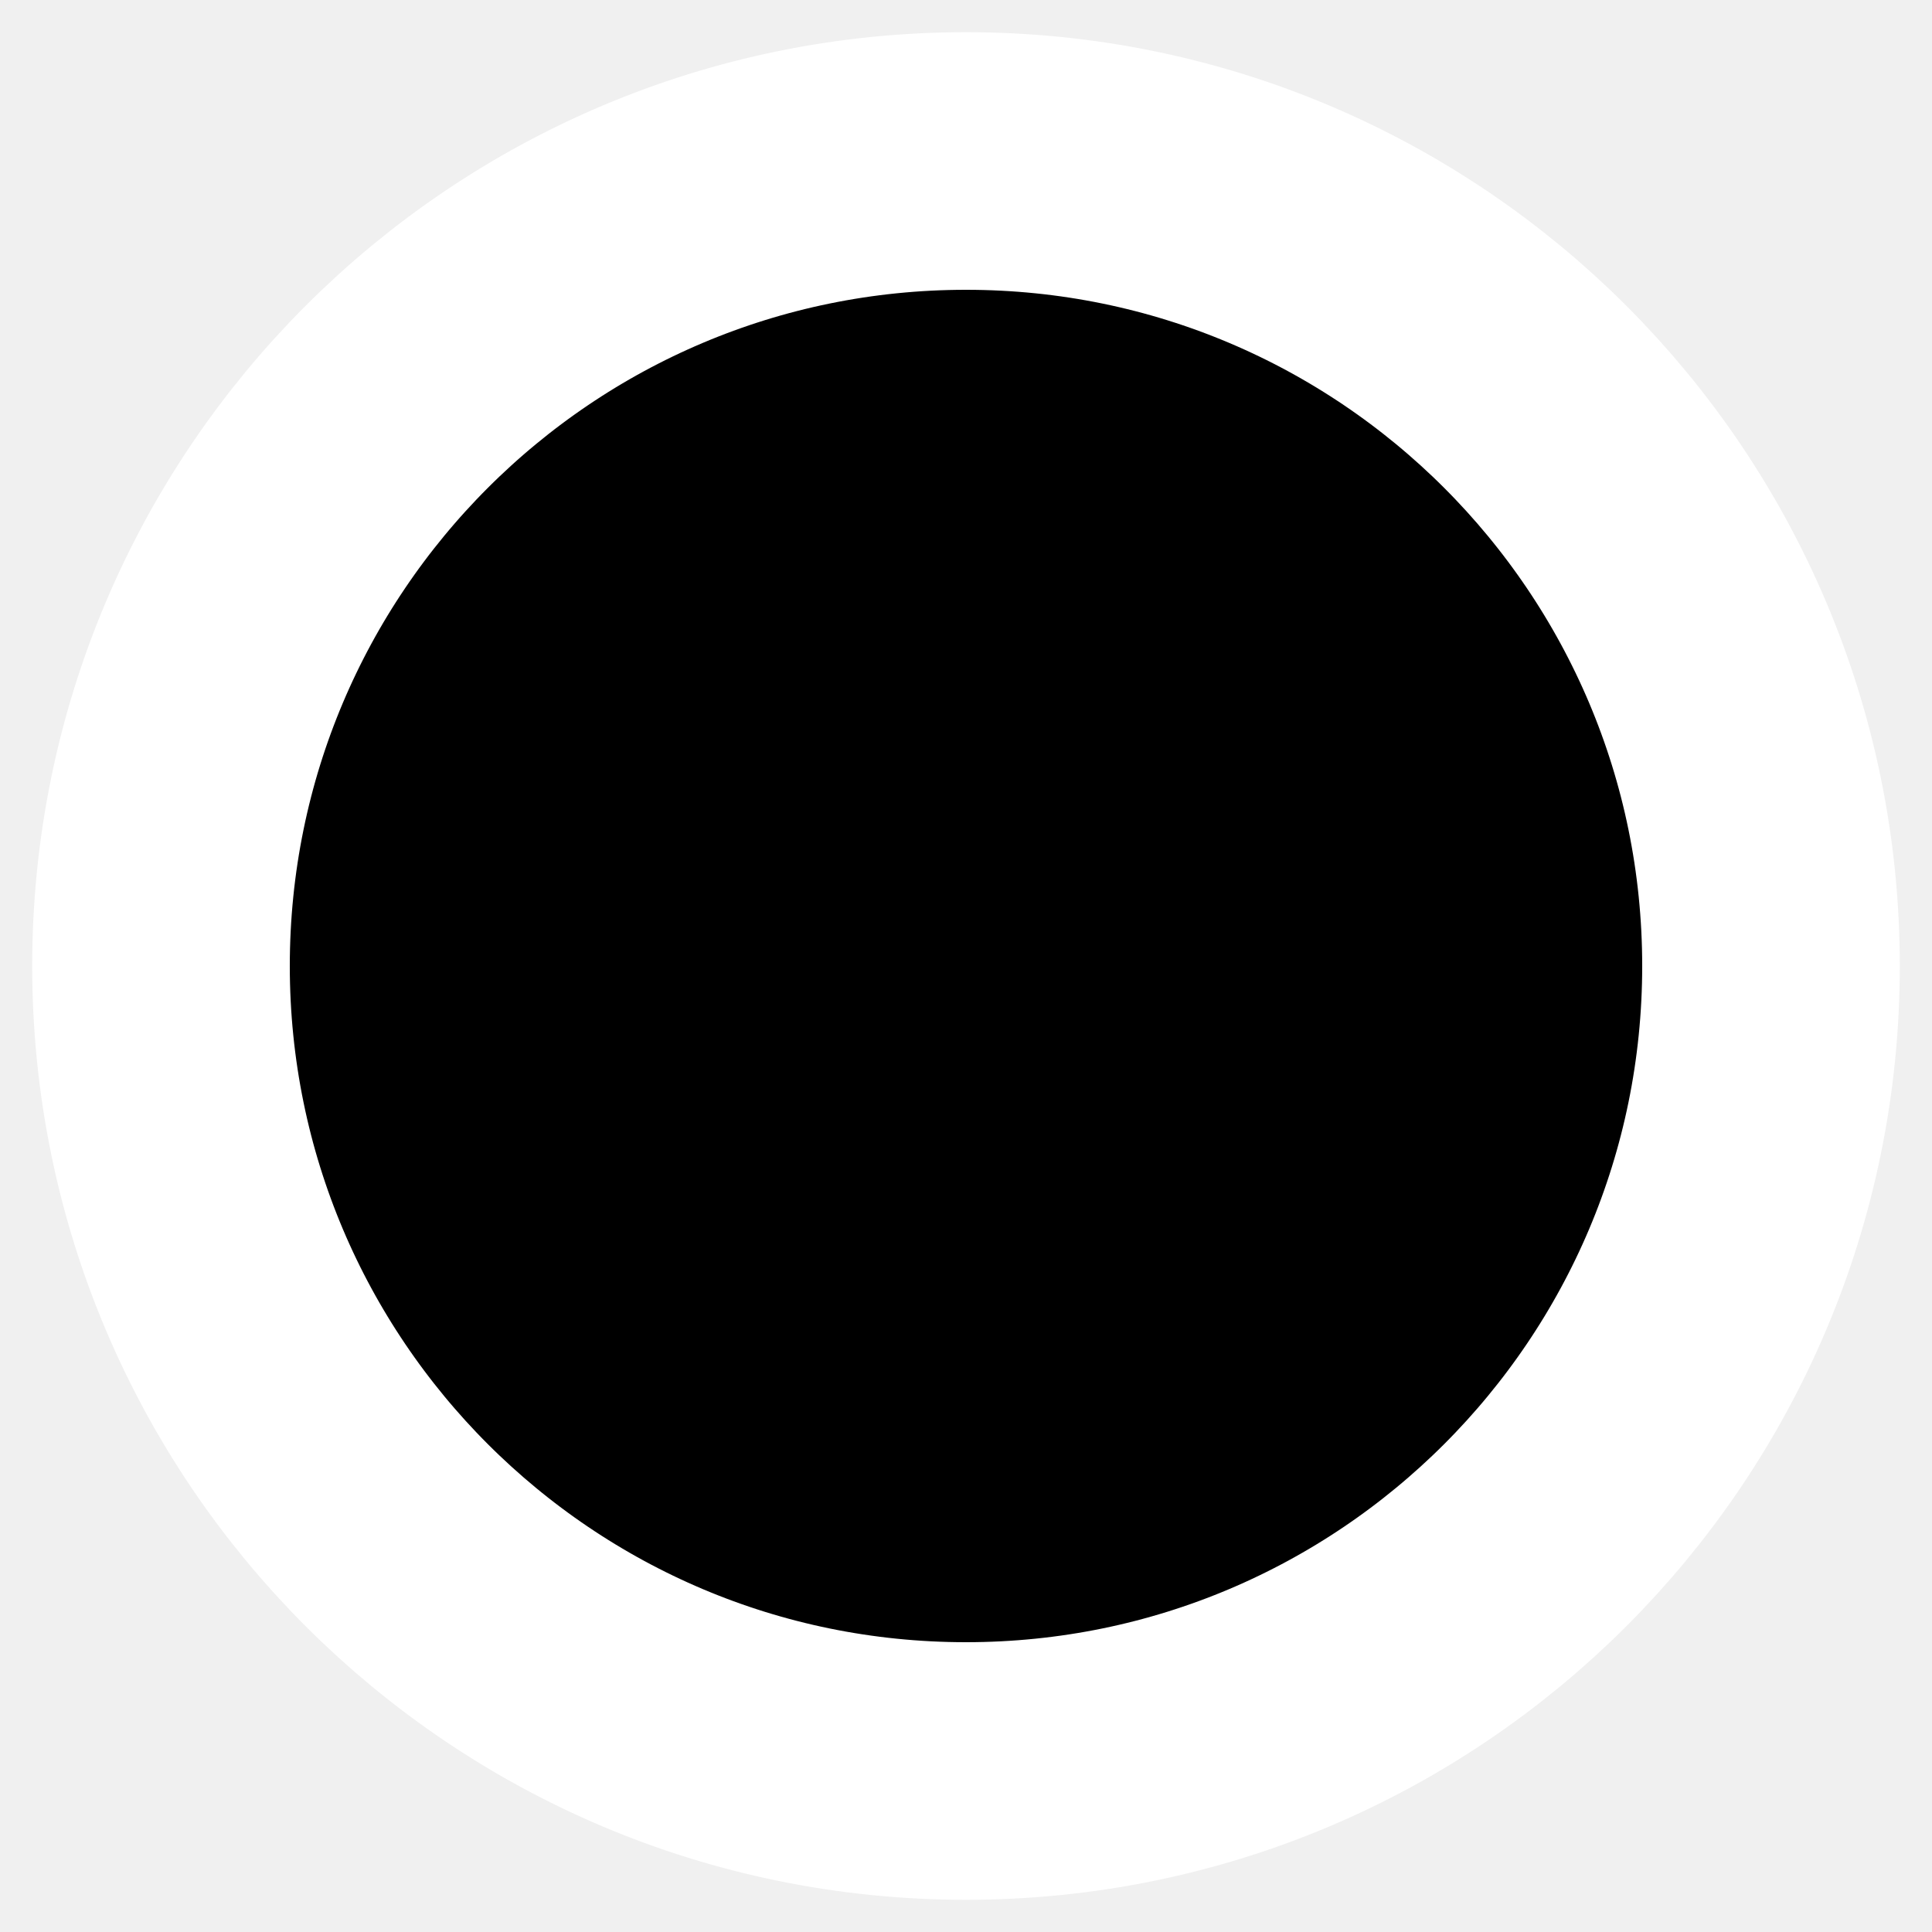
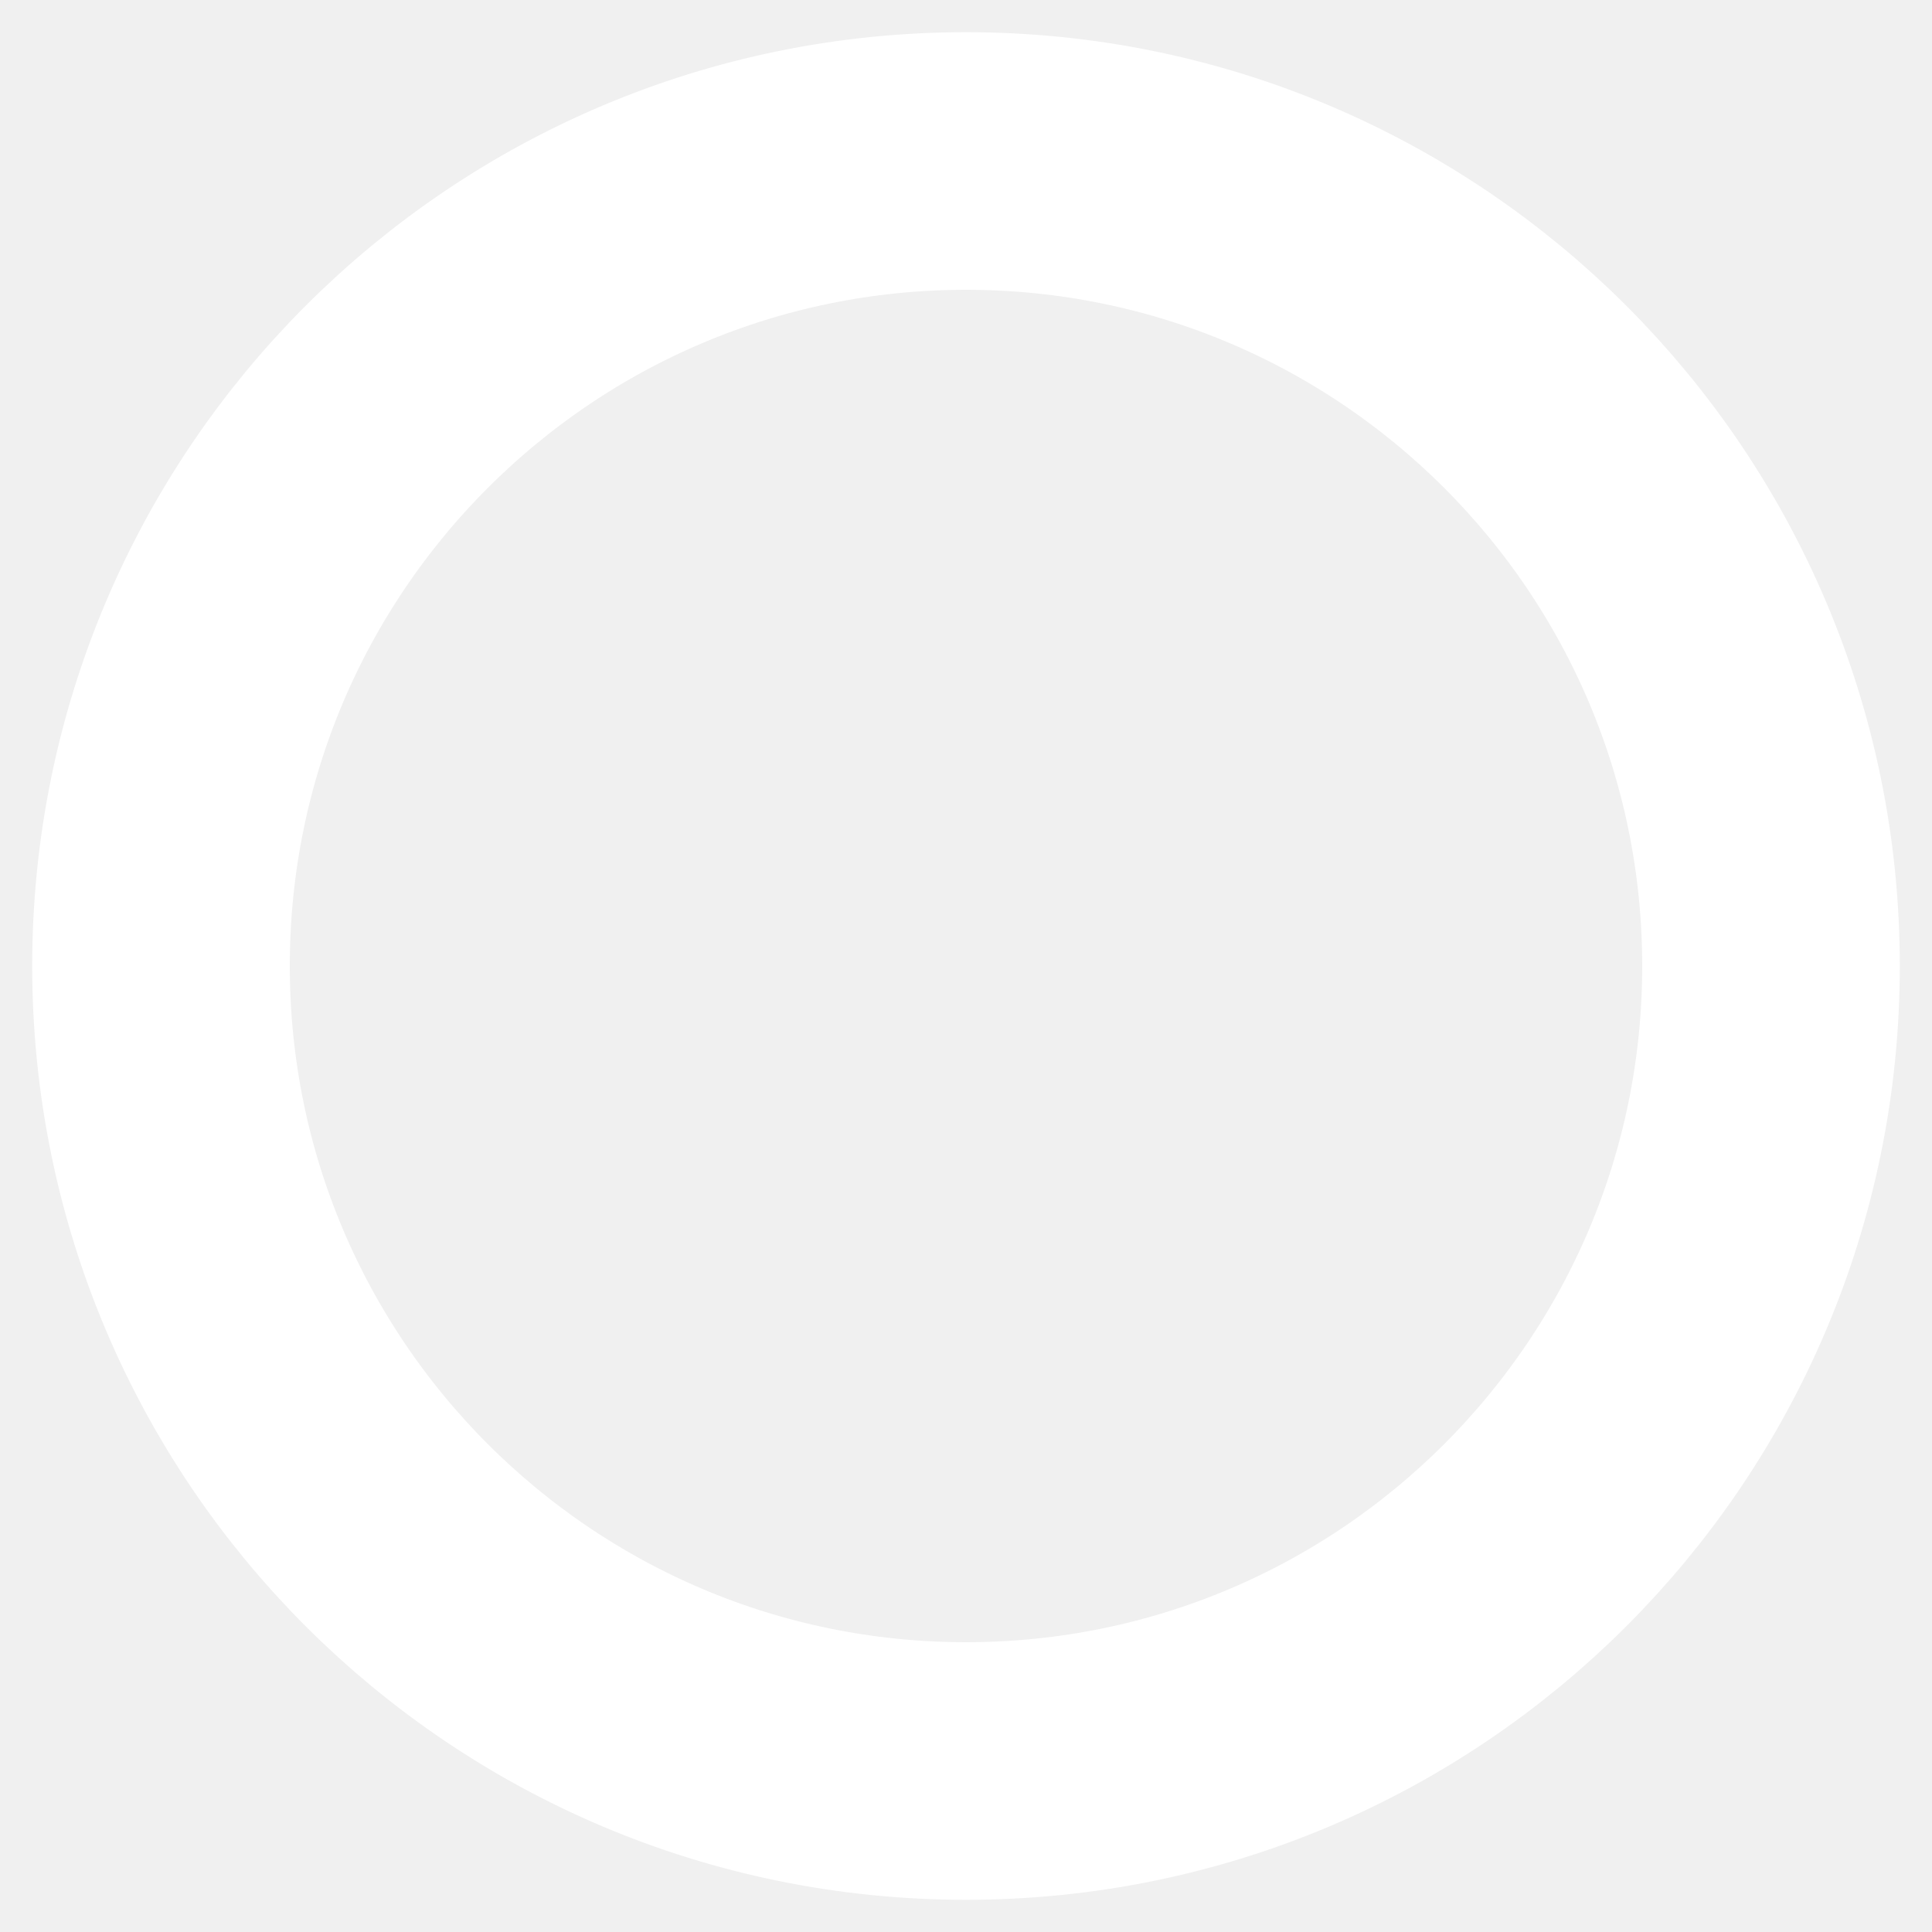
<svg xmlns="http://www.w3.org/2000/svg" viewBox="0 0 180 180">
  <g>
-     <circle stroke="white" class="icon-status-invert" r="75" cy="90" cx="90" stroke-width="24" />
+     <circle stroke="white" fill="transparent" class="icon-status-invert" r="75" cy="90" cx="90" stroke-width="24" />
  </g>
</svg>
